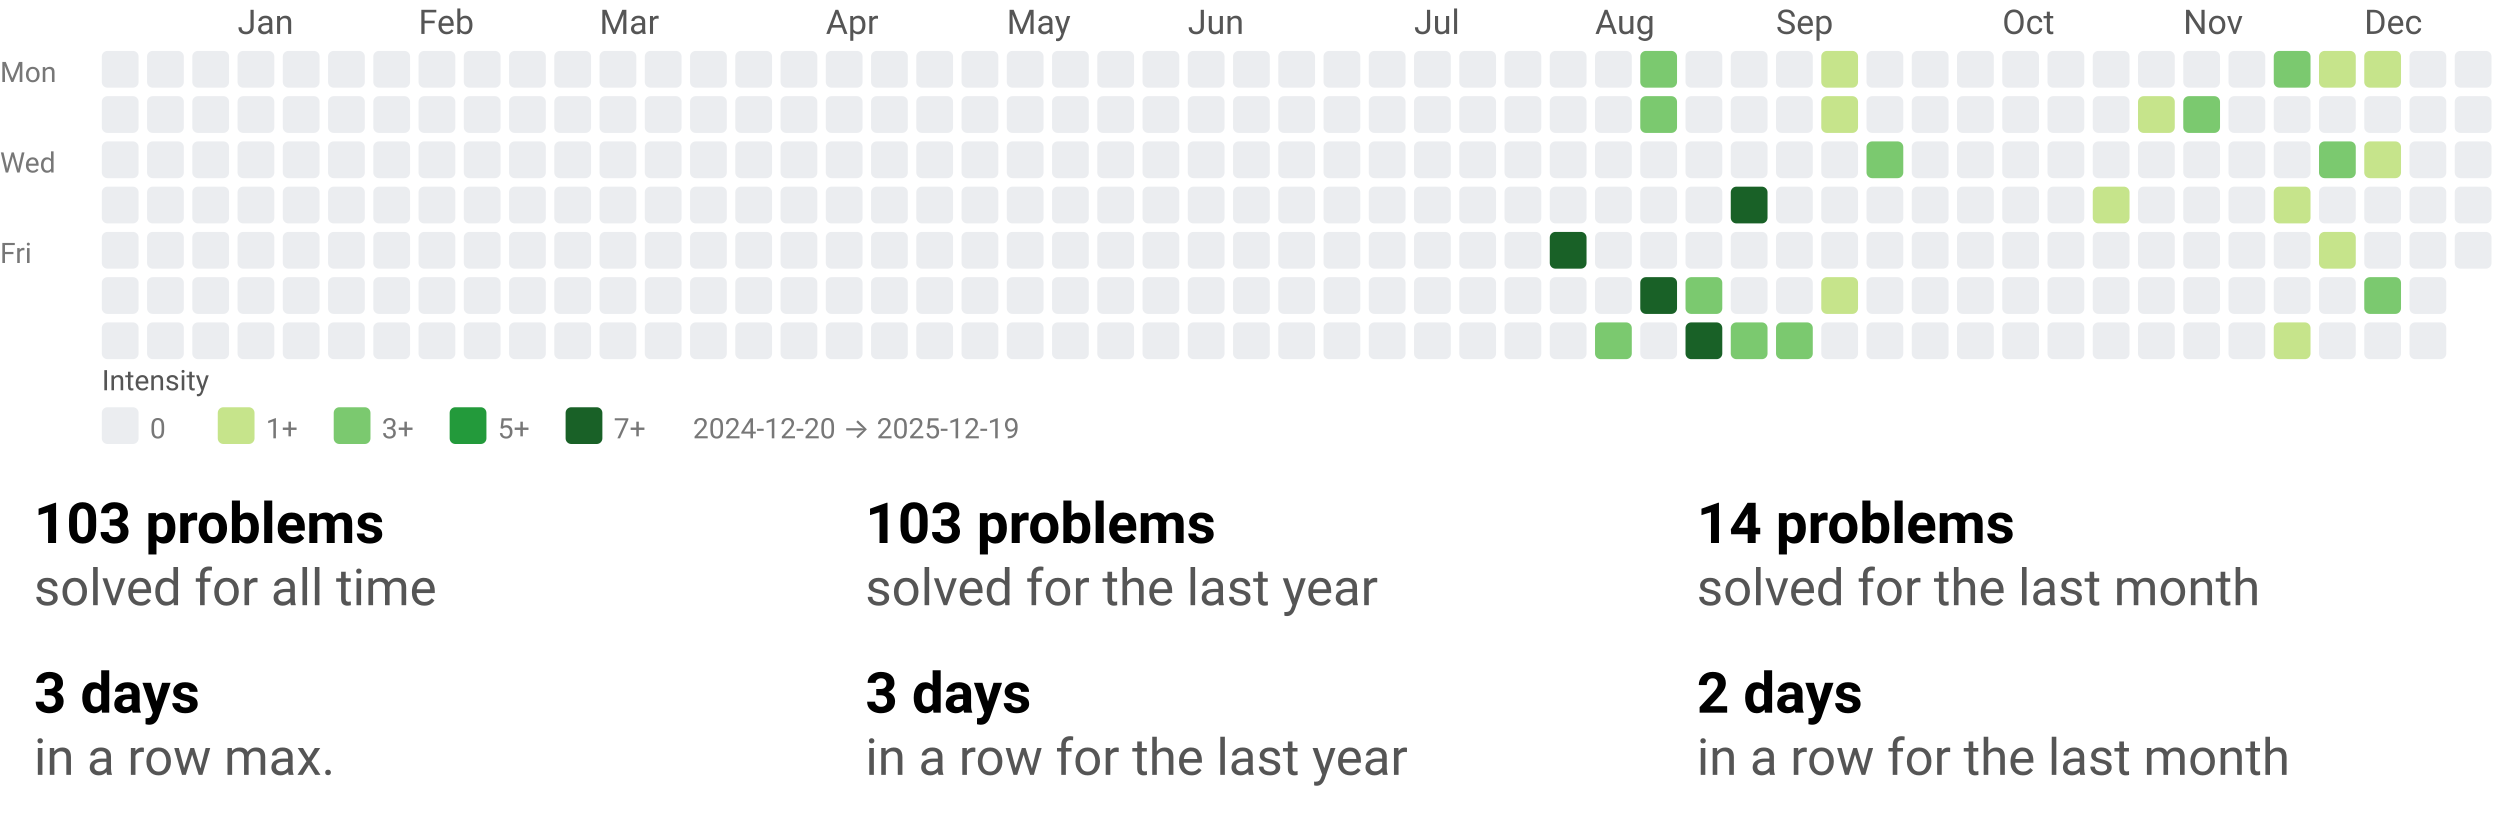
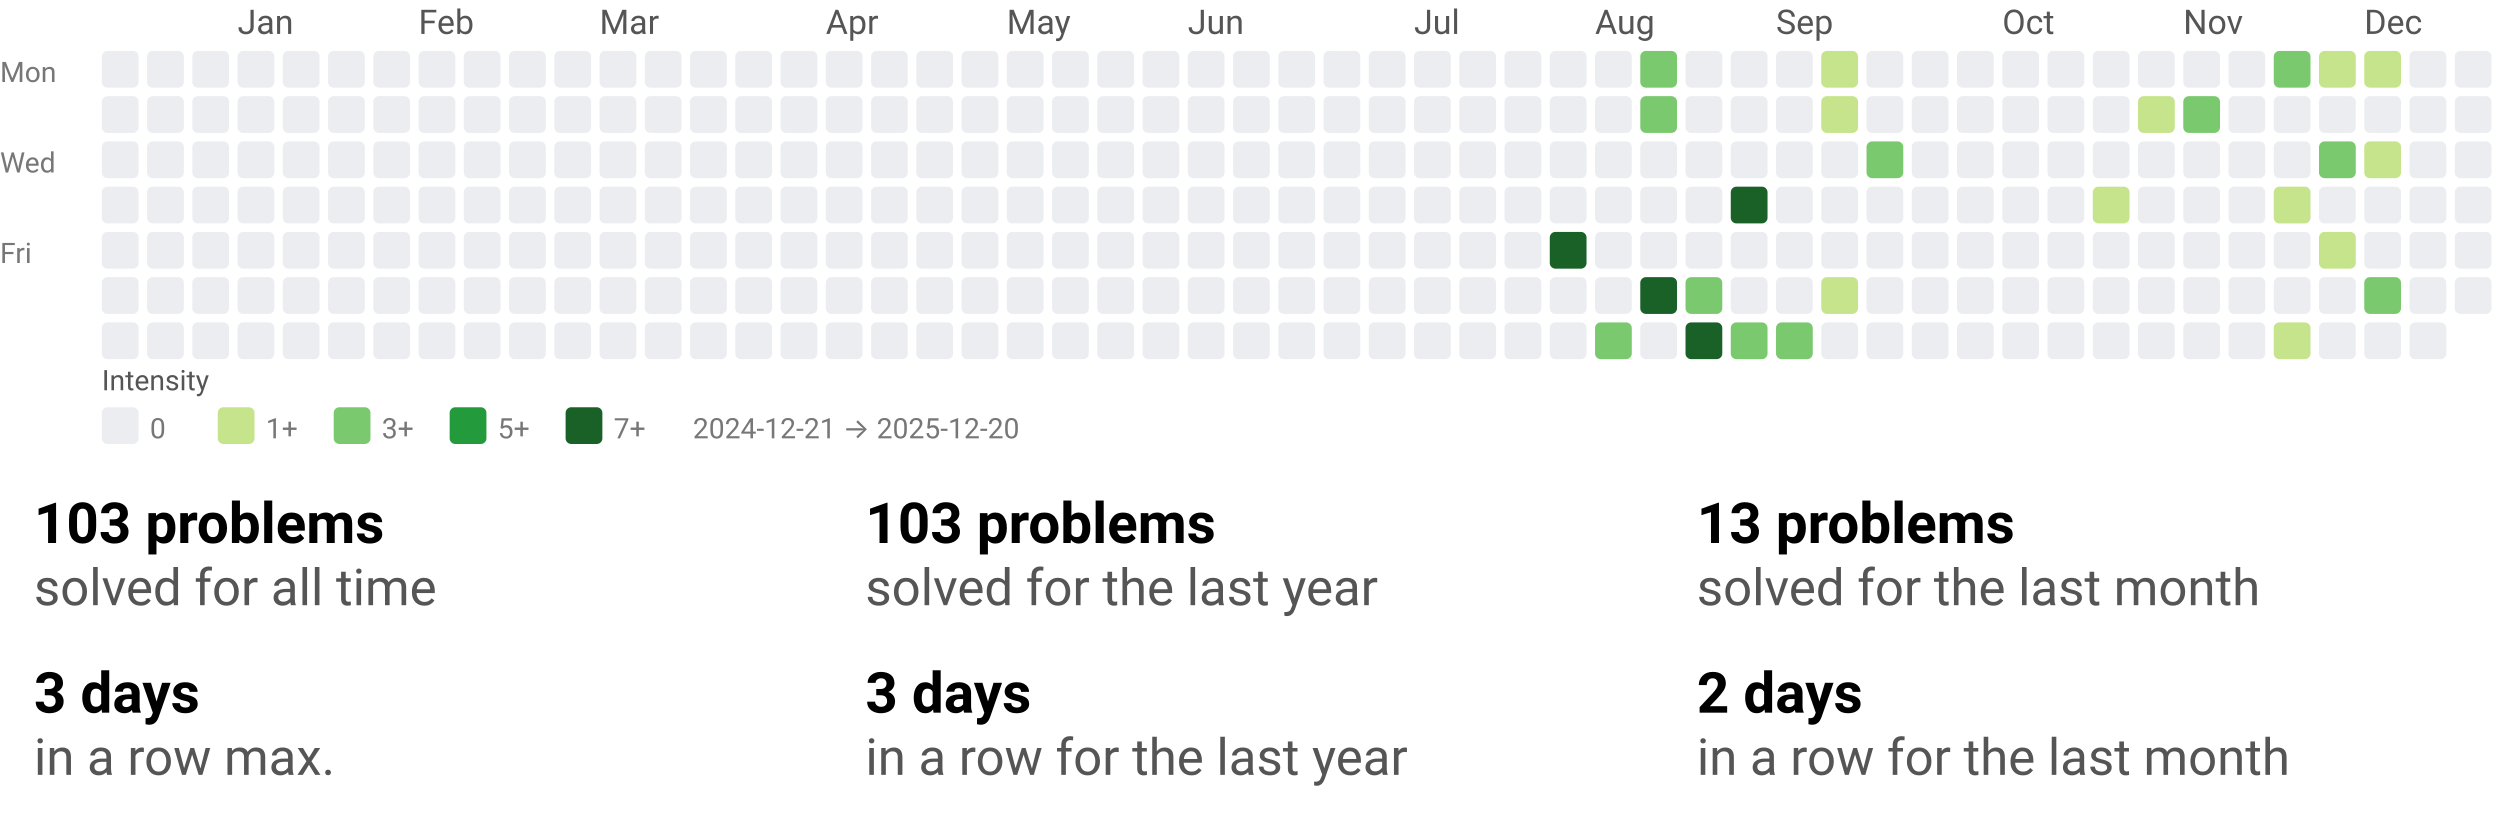
<svg xmlns="http://www.w3.org/2000/svg" width="884" height="290" viewBox="0 0 884 290" role="img" aria-labelledby="t d">
  <style>text{font-family:system-ui,-apple-system, Segoe UI, Roboto, Ubuntu, Cantarell, Noto Sans, sans-serif;}</style>
  <svg width="884" height="158" viewBox="0 0 884 158" role="img" aria-labelledby="title desc">
    <style>text{font-family:system-ui,-apple-system, Segoe UI, Roboto, Ubuntu, Cantarell, Noto Sans, sans-serif;}</style>
    <text x="84" y="12" fill="#555">Jan</text>
    <text x="148" y="12" fill="#555">Feb</text>
    <text x="212" y="12" fill="#555">Mar</text>
    <text x="292" y="12" fill="#555">Apr</text>
    <text x="356" y="12" fill="#555">May</text>
    <text x="420" y="12" fill="#555">Jun</text>
    <text x="500" y="12" fill="#555">Jul</text>
    <text x="564" y="12" fill="#555">Aug</text>
    <text x="628" y="12" fill="#555">Sep</text>
    <text x="708" y="12" fill="#555">Oct</text>
    <text x="772" y="12" fill="#555">Nov</text>
    <text x="836" y="12" fill="#555">Dec</text>
    <text x="0" y="29" font-size="10" fill="#777">Mon</text>
    <text x="0" y="61" font-size="10" fill="#777">Wed</text>
    <text x="0" y="93" font-size="10" fill="#777">Fri</text>
    <rect x="36" y="18" width="13" height="13" rx="2" ry="2" fill="#ebedf0" />
    <rect x="36" y="34" width="13" height="13" rx="2" ry="2" fill="#ebedf0" />
    <rect x="36" y="50" width="13" height="13" rx="2" ry="2" fill="#ebedf0" />
    <rect x="36" y="66" width="13" height="13" rx="2" ry="2" fill="#ebedf0" />
    <rect x="36" y="82" width="13" height="13" rx="2" ry="2" fill="#ebedf0" />
    <rect x="36" y="98" width="13" height="13" rx="2" ry="2" fill="#ebedf0" />
    <rect x="36" y="114" width="13" height="13" rx="2" ry="2" fill="#ebedf0" />
    <rect x="52" y="18" width="13" height="13" rx="2" ry="2" fill="#ebedf0" />
    <rect x="52" y="34" width="13" height="13" rx="2" ry="2" fill="#ebedf0" />
    <rect x="52" y="50" width="13" height="13" rx="2" ry="2" fill="#ebedf0" />
    <rect x="52" y="66" width="13" height="13" rx="2" ry="2" fill="#ebedf0" />
    <rect x="52" y="82" width="13" height="13" rx="2" ry="2" fill="#ebedf0" />
    <rect x="52" y="98" width="13" height="13" rx="2" ry="2" fill="#ebedf0" />
    <rect x="52" y="114" width="13" height="13" rx="2" ry="2" fill="#ebedf0" />
    <rect x="68" y="18" width="13" height="13" rx="2" ry="2" fill="#ebedf0" />
    <rect x="68" y="34" width="13" height="13" rx="2" ry="2" fill="#ebedf0" />
    <rect x="68" y="50" width="13" height="13" rx="2" ry="2" fill="#ebedf0" />
    <rect x="68" y="66" width="13" height="13" rx="2" ry="2" fill="#ebedf0" />
    <rect x="68" y="82" width="13" height="13" rx="2" ry="2" fill="#ebedf0" />
    <rect x="68" y="98" width="13" height="13" rx="2" ry="2" fill="#ebedf0" />
    <rect x="68" y="114" width="13" height="13" rx="2" ry="2" fill="#ebedf0" />
    <rect x="84" y="18" width="13" height="13" rx="2" ry="2" fill="#ebedf0" />
    <rect x="84" y="34" width="13" height="13" rx="2" ry="2" fill="#ebedf0" />
    <rect x="84" y="50" width="13" height="13" rx="2" ry="2" fill="#ebedf0" />
    <rect x="84" y="66" width="13" height="13" rx="2" ry="2" fill="#ebedf0" />
    <rect x="84" y="82" width="13" height="13" rx="2" ry="2" fill="#ebedf0" />
    <rect x="84" y="98" width="13" height="13" rx="2" ry="2" fill="#ebedf0" />
    <rect x="84" y="114" width="13" height="13" rx="2" ry="2" fill="#ebedf0" />
    <rect x="100" y="18" width="13" height="13" rx="2" ry="2" fill="#ebedf0" />
    <rect x="100" y="34" width="13" height="13" rx="2" ry="2" fill="#ebedf0" />
    <rect x="100" y="50" width="13" height="13" rx="2" ry="2" fill="#ebedf0" />
    <rect x="100" y="66" width="13" height="13" rx="2" ry="2" fill="#ebedf0" />
    <rect x="100" y="82" width="13" height="13" rx="2" ry="2" fill="#ebedf0" />
    <rect x="100" y="98" width="13" height="13" rx="2" ry="2" fill="#ebedf0" />
    <rect x="100" y="114" width="13" height="13" rx="2" ry="2" fill="#ebedf0" />
    <rect x="116" y="18" width="13" height="13" rx="2" ry="2" fill="#ebedf0" />
    <rect x="116" y="34" width="13" height="13" rx="2" ry="2" fill="#ebedf0" />
    <rect x="116" y="50" width="13" height="13" rx="2" ry="2" fill="#ebedf0" />
    <rect x="116" y="66" width="13" height="13" rx="2" ry="2" fill="#ebedf0" />
    <rect x="116" y="82" width="13" height="13" rx="2" ry="2" fill="#ebedf0" />
    <rect x="116" y="98" width="13" height="13" rx="2" ry="2" fill="#ebedf0" />
    <rect x="116" y="114" width="13" height="13" rx="2" ry="2" fill="#ebedf0" />
    <rect x="132" y="18" width="13" height="13" rx="2" ry="2" fill="#ebedf0" />
    <rect x="132" y="34" width="13" height="13" rx="2" ry="2" fill="#ebedf0" />
    <rect x="132" y="50" width="13" height="13" rx="2" ry="2" fill="#ebedf0" />
    <rect x="132" y="66" width="13" height="13" rx="2" ry="2" fill="#ebedf0" />
    <rect x="132" y="82" width="13" height="13" rx="2" ry="2" fill="#ebedf0" />
    <rect x="132" y="98" width="13" height="13" rx="2" ry="2" fill="#ebedf0" />
    <rect x="132" y="114" width="13" height="13" rx="2" ry="2" fill="#ebedf0" />
    <rect x="148" y="18" width="13" height="13" rx="2" ry="2" fill="#ebedf0" />
    <rect x="148" y="34" width="13" height="13" rx="2" ry="2" fill="#ebedf0" />
    <rect x="148" y="50" width="13" height="13" rx="2" ry="2" fill="#ebedf0" />
    <rect x="148" y="66" width="13" height="13" rx="2" ry="2" fill="#ebedf0" />
    <rect x="148" y="82" width="13" height="13" rx="2" ry="2" fill="#ebedf0" />
    <rect x="148" y="98" width="13" height="13" rx="2" ry="2" fill="#ebedf0" />
    <rect x="148" y="114" width="13" height="13" rx="2" ry="2" fill="#ebedf0" />
    <rect x="164" y="18" width="13" height="13" rx="2" ry="2" fill="#ebedf0" />
    <rect x="164" y="34" width="13" height="13" rx="2" ry="2" fill="#ebedf0" />
    <rect x="164" y="50" width="13" height="13" rx="2" ry="2" fill="#ebedf0" />
    <rect x="164" y="66" width="13" height="13" rx="2" ry="2" fill="#ebedf0" />
    <rect x="164" y="82" width="13" height="13" rx="2" ry="2" fill="#ebedf0" />
    <rect x="164" y="98" width="13" height="13" rx="2" ry="2" fill="#ebedf0" />
    <rect x="164" y="114" width="13" height="13" rx="2" ry="2" fill="#ebedf0" />
    <rect x="180" y="18" width="13" height="13" rx="2" ry="2" fill="#ebedf0" />
    <rect x="180" y="34" width="13" height="13" rx="2" ry="2" fill="#ebedf0" />
    <rect x="180" y="50" width="13" height="13" rx="2" ry="2" fill="#ebedf0" />
    <rect x="180" y="66" width="13" height="13" rx="2" ry="2" fill="#ebedf0" />
    <rect x="180" y="82" width="13" height="13" rx="2" ry="2" fill="#ebedf0" />
    <rect x="180" y="98" width="13" height="13" rx="2" ry="2" fill="#ebedf0" />
    <rect x="180" y="114" width="13" height="13" rx="2" ry="2" fill="#ebedf0" />
    <rect x="196" y="18" width="13" height="13" rx="2" ry="2" fill="#ebedf0" />
    <rect x="196" y="34" width="13" height="13" rx="2" ry="2" fill="#ebedf0" />
    <rect x="196" y="50" width="13" height="13" rx="2" ry="2" fill="#ebedf0" />
    <rect x="196" y="66" width="13" height="13" rx="2" ry="2" fill="#ebedf0" />
    <rect x="196" y="82" width="13" height="13" rx="2" ry="2" fill="#ebedf0" />
    <rect x="196" y="98" width="13" height="13" rx="2" ry="2" fill="#ebedf0" />
    <rect x="196" y="114" width="13" height="13" rx="2" ry="2" fill="#ebedf0" />
    <rect x="212" y="18" width="13" height="13" rx="2" ry="2" fill="#ebedf0" />
    <rect x="212" y="34" width="13" height="13" rx="2" ry="2" fill="#ebedf0" />
    <rect x="212" y="50" width="13" height="13" rx="2" ry="2" fill="#ebedf0" />
    <rect x="212" y="66" width="13" height="13" rx="2" ry="2" fill="#ebedf0" />
    <rect x="212" y="82" width="13" height="13" rx="2" ry="2" fill="#ebedf0" />
    <rect x="212" y="98" width="13" height="13" rx="2" ry="2" fill="#ebedf0" />
    <rect x="212" y="114" width="13" height="13" rx="2" ry="2" fill="#ebedf0" />
    <rect x="228" y="18" width="13" height="13" rx="2" ry="2" fill="#ebedf0" />
    <rect x="228" y="34" width="13" height="13" rx="2" ry="2" fill="#ebedf0" />
    <rect x="228" y="50" width="13" height="13" rx="2" ry="2" fill="#ebedf0" />
    <rect x="228" y="66" width="13" height="13" rx="2" ry="2" fill="#ebedf0" />
    <rect x="228" y="82" width="13" height="13" rx="2" ry="2" fill="#ebedf0" />
    <rect x="228" y="98" width="13" height="13" rx="2" ry="2" fill="#ebedf0" />
    <rect x="228" y="114" width="13" height="13" rx="2" ry="2" fill="#ebedf0" />
    <rect x="244" y="18" width="13" height="13" rx="2" ry="2" fill="#ebedf0" />
    <rect x="244" y="34" width="13" height="13" rx="2" ry="2" fill="#ebedf0" />
    <rect x="244" y="50" width="13" height="13" rx="2" ry="2" fill="#ebedf0" />
    <rect x="244" y="66" width="13" height="13" rx="2" ry="2" fill="#ebedf0" />
    <rect x="244" y="82" width="13" height="13" rx="2" ry="2" fill="#ebedf0" />
    <rect x="244" y="98" width="13" height="13" rx="2" ry="2" fill="#ebedf0" />
    <rect x="244" y="114" width="13" height="13" rx="2" ry="2" fill="#ebedf0" />
    <rect x="260" y="18" width="13" height="13" rx="2" ry="2" fill="#ebedf0" />
    <rect x="260" y="34" width="13" height="13" rx="2" ry="2" fill="#ebedf0" />
    <rect x="260" y="50" width="13" height="13" rx="2" ry="2" fill="#ebedf0" />
    <rect x="260" y="66" width="13" height="13" rx="2" ry="2" fill="#ebedf0" />
    <rect x="260" y="82" width="13" height="13" rx="2" ry="2" fill="#ebedf0" />
    <rect x="260" y="98" width="13" height="13" rx="2" ry="2" fill="#ebedf0" />
    <rect x="260" y="114" width="13" height="13" rx="2" ry="2" fill="#ebedf0" />
    <rect x="276" y="18" width="13" height="13" rx="2" ry="2" fill="#ebedf0" />
    <rect x="276" y="34" width="13" height="13" rx="2" ry="2" fill="#ebedf0" />
    <rect x="276" y="50" width="13" height="13" rx="2" ry="2" fill="#ebedf0" />
    <rect x="276" y="66" width="13" height="13" rx="2" ry="2" fill="#ebedf0" />
    <rect x="276" y="82" width="13" height="13" rx="2" ry="2" fill="#ebedf0" />
    <rect x="276" y="98" width="13" height="13" rx="2" ry="2" fill="#ebedf0" />
    <rect x="276" y="114" width="13" height="13" rx="2" ry="2" fill="#ebedf0" />
    <rect x="292" y="18" width="13" height="13" rx="2" ry="2" fill="#ebedf0" />
    <rect x="292" y="34" width="13" height="13" rx="2" ry="2" fill="#ebedf0" />
    <rect x="292" y="50" width="13" height="13" rx="2" ry="2" fill="#ebedf0" />
    <rect x="292" y="66" width="13" height="13" rx="2" ry="2" fill="#ebedf0" />
    <rect x="292" y="82" width="13" height="13" rx="2" ry="2" fill="#ebedf0" />
    <rect x="292" y="98" width="13" height="13" rx="2" ry="2" fill="#ebedf0" />
    <rect x="292" y="114" width="13" height="13" rx="2" ry="2" fill="#ebedf0" />
    <rect x="308" y="18" width="13" height="13" rx="2" ry="2" fill="#ebedf0" />
    <rect x="308" y="34" width="13" height="13" rx="2" ry="2" fill="#ebedf0" />
    <rect x="308" y="50" width="13" height="13" rx="2" ry="2" fill="#ebedf0" />
    <rect x="308" y="66" width="13" height="13" rx="2" ry="2" fill="#ebedf0" />
    <rect x="308" y="82" width="13" height="13" rx="2" ry="2" fill="#ebedf0" />
    <rect x="308" y="98" width="13" height="13" rx="2" ry="2" fill="#ebedf0" />
    <rect x="308" y="114" width="13" height="13" rx="2" ry="2" fill="#ebedf0" />
    <rect x="324" y="18" width="13" height="13" rx="2" ry="2" fill="#ebedf0" />
    <rect x="324" y="34" width="13" height="13" rx="2" ry="2" fill="#ebedf0" />
    <rect x="324" y="50" width="13" height="13" rx="2" ry="2" fill="#ebedf0" />
    <rect x="324" y="66" width="13" height="13" rx="2" ry="2" fill="#ebedf0" />
    <rect x="324" y="82" width="13" height="13" rx="2" ry="2" fill="#ebedf0" />
    <rect x="324" y="98" width="13" height="13" rx="2" ry="2" fill="#ebedf0" />
    <rect x="324" y="114" width="13" height="13" rx="2" ry="2" fill="#ebedf0" />
    <rect x="340" y="18" width="13" height="13" rx="2" ry="2" fill="#ebedf0" />
    <rect x="340" y="34" width="13" height="13" rx="2" ry="2" fill="#ebedf0" />
    <rect x="340" y="50" width="13" height="13" rx="2" ry="2" fill="#ebedf0" />
    <rect x="340" y="66" width="13" height="13" rx="2" ry="2" fill="#ebedf0" />
    <rect x="340" y="82" width="13" height="13" rx="2" ry="2" fill="#ebedf0" />
    <rect x="340" y="98" width="13" height="13" rx="2" ry="2" fill="#ebedf0" />
    <rect x="340" y="114" width="13" height="13" rx="2" ry="2" fill="#ebedf0" />
    <rect x="356" y="18" width="13" height="13" rx="2" ry="2" fill="#ebedf0" />
    <rect x="356" y="34" width="13" height="13" rx="2" ry="2" fill="#ebedf0" />
    <rect x="356" y="50" width="13" height="13" rx="2" ry="2" fill="#ebedf0" />
    <rect x="356" y="66" width="13" height="13" rx="2" ry="2" fill="#ebedf0" />
    <rect x="356" y="82" width="13" height="13" rx="2" ry="2" fill="#ebedf0" />
    <rect x="356" y="98" width="13" height="13" rx="2" ry="2" fill="#ebedf0" />
    <rect x="356" y="114" width="13" height="13" rx="2" ry="2" fill="#ebedf0" />
    <rect x="372" y="18" width="13" height="13" rx="2" ry="2" fill="#ebedf0" />
    <rect x="372" y="34" width="13" height="13" rx="2" ry="2" fill="#ebedf0" />
    <rect x="372" y="50" width="13" height="13" rx="2" ry="2" fill="#ebedf0" />
    <rect x="372" y="66" width="13" height="13" rx="2" ry="2" fill="#ebedf0" />
    <rect x="372" y="82" width="13" height="13" rx="2" ry="2" fill="#ebedf0" />
    <rect x="372" y="98" width="13" height="13" rx="2" ry="2" fill="#ebedf0" />
    <rect x="372" y="114" width="13" height="13" rx="2" ry="2" fill="#ebedf0" />
    <rect x="388" y="18" width="13" height="13" rx="2" ry="2" fill="#ebedf0" />
    <rect x="388" y="34" width="13" height="13" rx="2" ry="2" fill="#ebedf0" />
    <rect x="388" y="50" width="13" height="13" rx="2" ry="2" fill="#ebedf0" />
    <rect x="388" y="66" width="13" height="13" rx="2" ry="2" fill="#ebedf0" />
    <rect x="388" y="82" width="13" height="13" rx="2" ry="2" fill="#ebedf0" />
    <rect x="388" y="98" width="13" height="13" rx="2" ry="2" fill="#ebedf0" />
    <rect x="388" y="114" width="13" height="13" rx="2" ry="2" fill="#ebedf0" />
    <rect x="404" y="18" width="13" height="13" rx="2" ry="2" fill="#ebedf0" />
    <rect x="404" y="34" width="13" height="13" rx="2" ry="2" fill="#ebedf0" />
    <rect x="404" y="50" width="13" height="13" rx="2" ry="2" fill="#ebedf0" />
    <rect x="404" y="66" width="13" height="13" rx="2" ry="2" fill="#ebedf0" />
    <rect x="404" y="82" width="13" height="13" rx="2" ry="2" fill="#ebedf0" />
    <rect x="404" y="98" width="13" height="13" rx="2" ry="2" fill="#ebedf0" />
    <rect x="404" y="114" width="13" height="13" rx="2" ry="2" fill="#ebedf0" />
    <rect x="420" y="18" width="13" height="13" rx="2" ry="2" fill="#ebedf0" />
    <rect x="420" y="34" width="13" height="13" rx="2" ry="2" fill="#ebedf0" />
    <rect x="420" y="50" width="13" height="13" rx="2" ry="2" fill="#ebedf0" />
    <rect x="420" y="66" width="13" height="13" rx="2" ry="2" fill="#ebedf0" />
    <rect x="420" y="82" width="13" height="13" rx="2" ry="2" fill="#ebedf0" />
    <rect x="420" y="98" width="13" height="13" rx="2" ry="2" fill="#ebedf0" />
    <rect x="420" y="114" width="13" height="13" rx="2" ry="2" fill="#ebedf0" />
    <rect x="436" y="18" width="13" height="13" rx="2" ry="2" fill="#ebedf0" />
    <rect x="436" y="34" width="13" height="13" rx="2" ry="2" fill="#ebedf0" />
    <rect x="436" y="50" width="13" height="13" rx="2" ry="2" fill="#ebedf0" />
    <rect x="436" y="66" width="13" height="13" rx="2" ry="2" fill="#ebedf0" />
    <rect x="436" y="82" width="13" height="13" rx="2" ry="2" fill="#ebedf0" />
    <rect x="436" y="98" width="13" height="13" rx="2" ry="2" fill="#ebedf0" />
    <rect x="436" y="114" width="13" height="13" rx="2" ry="2" fill="#ebedf0" />
    <rect x="452" y="18" width="13" height="13" rx="2" ry="2" fill="#ebedf0" />
    <rect x="452" y="34" width="13" height="13" rx="2" ry="2" fill="#ebedf0" />
    <rect x="452" y="50" width="13" height="13" rx="2" ry="2" fill="#ebedf0" />
    <rect x="452" y="66" width="13" height="13" rx="2" ry="2" fill="#ebedf0" />
    <rect x="452" y="82" width="13" height="13" rx="2" ry="2" fill="#ebedf0" />
    <rect x="452" y="98" width="13" height="13" rx="2" ry="2" fill="#ebedf0" />
    <rect x="452" y="114" width="13" height="13" rx="2" ry="2" fill="#ebedf0" />
    <rect x="468" y="18" width="13" height="13" rx="2" ry="2" fill="#ebedf0" />
    <rect x="468" y="34" width="13" height="13" rx="2" ry="2" fill="#ebedf0" />
    <rect x="468" y="50" width="13" height="13" rx="2" ry="2" fill="#ebedf0" />
    <rect x="468" y="66" width="13" height="13" rx="2" ry="2" fill="#ebedf0" />
    <rect x="468" y="82" width="13" height="13" rx="2" ry="2" fill="#ebedf0" />
    <rect x="468" y="98" width="13" height="13" rx="2" ry="2" fill="#ebedf0" />
    <rect x="468" y="114" width="13" height="13" rx="2" ry="2" fill="#ebedf0" />
    <rect x="484" y="18" width="13" height="13" rx="2" ry="2" fill="#ebedf0" />
    <rect x="484" y="34" width="13" height="13" rx="2" ry="2" fill="#ebedf0" />
    <rect x="484" y="50" width="13" height="13" rx="2" ry="2" fill="#ebedf0" />
    <rect x="484" y="66" width="13" height="13" rx="2" ry="2" fill="#ebedf0" />
    <rect x="484" y="82" width="13" height="13" rx="2" ry="2" fill="#ebedf0" />
    <rect x="484" y="98" width="13" height="13" rx="2" ry="2" fill="#ebedf0" />
    <rect x="484" y="114" width="13" height="13" rx="2" ry="2" fill="#ebedf0" />
    <rect x="500" y="18" width="13" height="13" rx="2" ry="2" fill="#ebedf0" />
    <rect x="500" y="34" width="13" height="13" rx="2" ry="2" fill="#ebedf0" />
    <rect x="500" y="50" width="13" height="13" rx="2" ry="2" fill="#ebedf0" />
    <rect x="500" y="66" width="13" height="13" rx="2" ry="2" fill="#ebedf0" />
    <rect x="500" y="82" width="13" height="13" rx="2" ry="2" fill="#ebedf0" />
    <rect x="500" y="98" width="13" height="13" rx="2" ry="2" fill="#ebedf0" />
    <rect x="500" y="114" width="13" height="13" rx="2" ry="2" fill="#ebedf0" />
    <rect x="516" y="18" width="13" height="13" rx="2" ry="2" fill="#ebedf0" />
    <rect x="516" y="34" width="13" height="13" rx="2" ry="2" fill="#ebedf0" />
    <rect x="516" y="50" width="13" height="13" rx="2" ry="2" fill="#ebedf0" />
    <rect x="516" y="66" width="13" height="13" rx="2" ry="2" fill="#ebedf0" />
    <rect x="516" y="82" width="13" height="13" rx="2" ry="2" fill="#ebedf0" />
    <rect x="516" y="98" width="13" height="13" rx="2" ry="2" fill="#ebedf0" />
    <rect x="516" y="114" width="13" height="13" rx="2" ry="2" fill="#ebedf0" />
    <rect x="532" y="18" width="13" height="13" rx="2" ry="2" fill="#ebedf0" />
    <rect x="532" y="34" width="13" height="13" rx="2" ry="2" fill="#ebedf0" />
    <rect x="532" y="50" width="13" height="13" rx="2" ry="2" fill="#ebedf0" />
    <rect x="532" y="66" width="13" height="13" rx="2" ry="2" fill="#ebedf0" />
    <rect x="532" y="82" width="13" height="13" rx="2" ry="2" fill="#ebedf0" />
    <rect x="532" y="98" width="13" height="13" rx="2" ry="2" fill="#ebedf0" />
    <rect x="532" y="114" width="13" height="13" rx="2" ry="2" fill="#ebedf0" />
    <rect x="548" y="18" width="13" height="13" rx="2" ry="2" fill="#ebedf0" />
    <rect x="548" y="34" width="13" height="13" rx="2" ry="2" fill="#ebedf0" />
    <rect x="548" y="50" width="13" height="13" rx="2" ry="2" fill="#ebedf0" />
    <rect x="548" y="66" width="13" height="13" rx="2" ry="2" fill="#ebedf0" />
    <rect x="548" y="82" width="13" height="13" rx="2" ry="2" fill="#196127" />
    <rect x="548" y="98" width="13" height="13" rx="2" ry="2" fill="#ebedf0" />
    <rect x="548" y="114" width="13" height="13" rx="2" ry="2" fill="#ebedf0" />
    <rect x="564" y="18" width="13" height="13" rx="2" ry="2" fill="#ebedf0" />
    <rect x="564" y="34" width="13" height="13" rx="2" ry="2" fill="#ebedf0" />
    <rect x="564" y="50" width="13" height="13" rx="2" ry="2" fill="#ebedf0" />
    <rect x="564" y="66" width="13" height="13" rx="2" ry="2" fill="#ebedf0" />
    <rect x="564" y="82" width="13" height="13" rx="2" ry="2" fill="#ebedf0" />
    <rect x="564" y="98" width="13" height="13" rx="2" ry="2" fill="#ebedf0" />
    <rect x="564" y="114" width="13" height="13" rx="2" ry="2" fill="#7bc96f" />
    <rect x="580" y="18" width="13" height="13" rx="2" ry="2" fill="#7bc96f" />
    <rect x="580" y="34" width="13" height="13" rx="2" ry="2" fill="#7bc96f" />
    <rect x="580" y="50" width="13" height="13" rx="2" ry="2" fill="#ebedf0" />
    <rect x="580" y="66" width="13" height="13" rx="2" ry="2" fill="#ebedf0" />
    <rect x="580" y="82" width="13" height="13" rx="2" ry="2" fill="#ebedf0" />
    <rect x="580" y="98" width="13" height="13" rx="2" ry="2" fill="#196127" />
    <rect x="580" y="114" width="13" height="13" rx="2" ry="2" fill="#ebedf0" />
    <rect x="596" y="18" width="13" height="13" rx="2" ry="2" fill="#ebedf0" />
    <rect x="596" y="34" width="13" height="13" rx="2" ry="2" fill="#ebedf0" />
    <rect x="596" y="50" width="13" height="13" rx="2" ry="2" fill="#ebedf0" />
    <rect x="596" y="66" width="13" height="13" rx="2" ry="2" fill="#ebedf0" />
    <rect x="596" y="82" width="13" height="13" rx="2" ry="2" fill="#ebedf0" />
    <rect x="596" y="98" width="13" height="13" rx="2" ry="2" fill="#7bc96f" />
    <rect x="596" y="114" width="13" height="13" rx="2" ry="2" fill="#196127" />
    <rect x="612" y="18" width="13" height="13" rx="2" ry="2" fill="#ebedf0" />
    <rect x="612" y="34" width="13" height="13" rx="2" ry="2" fill="#ebedf0" />
    <rect x="612" y="50" width="13" height="13" rx="2" ry="2" fill="#ebedf0" />
    <rect x="612" y="66" width="13" height="13" rx="2" ry="2" fill="#196127" />
    <rect x="612" y="82" width="13" height="13" rx="2" ry="2" fill="#ebedf0" />
    <rect x="612" y="98" width="13" height="13" rx="2" ry="2" fill="#ebedf0" />
    <rect x="612" y="114" width="13" height="13" rx="2" ry="2" fill="#7bc96f" />
    <rect x="628" y="18" width="13" height="13" rx="2" ry="2" fill="#ebedf0" />
    <rect x="628" y="34" width="13" height="13" rx="2" ry="2" fill="#ebedf0" />
    <rect x="628" y="50" width="13" height="13" rx="2" ry="2" fill="#ebedf0" />
    <rect x="628" y="66" width="13" height="13" rx="2" ry="2" fill="#ebedf0" />
    <rect x="628" y="82" width="13" height="13" rx="2" ry="2" fill="#ebedf0" />
    <rect x="628" y="98" width="13" height="13" rx="2" ry="2" fill="#ebedf0" />
    <rect x="628" y="114" width="13" height="13" rx="2" ry="2" fill="#7bc96f" />
    <rect x="644" y="18" width="13" height="13" rx="2" ry="2" fill="#c6e48b" />
    <rect x="644" y="34" width="13" height="13" rx="2" ry="2" fill="#c6e48b" />
    <rect x="644" y="50" width="13" height="13" rx="2" ry="2" fill="#ebedf0" />
    <rect x="644" y="66" width="13" height="13" rx="2" ry="2" fill="#ebedf0" />
    <rect x="644" y="82" width="13" height="13" rx="2" ry="2" fill="#ebedf0" />
    <rect x="644" y="98" width="13" height="13" rx="2" ry="2" fill="#c6e48b" />
    <rect x="644" y="114" width="13" height="13" rx="2" ry="2" fill="#ebedf0" />
    <rect x="660" y="18" width="13" height="13" rx="2" ry="2" fill="#ebedf0" />
    <rect x="660" y="34" width="13" height="13" rx="2" ry="2" fill="#ebedf0" />
    <rect x="660" y="50" width="13" height="13" rx="2" ry="2" fill="#7bc96f" />
    <rect x="660" y="66" width="13" height="13" rx="2" ry="2" fill="#ebedf0" />
    <rect x="660" y="82" width="13" height="13" rx="2" ry="2" fill="#ebedf0" />
    <rect x="660" y="98" width="13" height="13" rx="2" ry="2" fill="#ebedf0" />
    <rect x="660" y="114" width="13" height="13" rx="2" ry="2" fill="#ebedf0" />
    <rect x="676" y="18" width="13" height="13" rx="2" ry="2" fill="#ebedf0" />
    <rect x="676" y="34" width="13" height="13" rx="2" ry="2" fill="#ebedf0" />
    <rect x="676" y="50" width="13" height="13" rx="2" ry="2" fill="#ebedf0" />
    <rect x="676" y="66" width="13" height="13" rx="2" ry="2" fill="#ebedf0" />
    <rect x="676" y="82" width="13" height="13" rx="2" ry="2" fill="#ebedf0" />
    <rect x="676" y="98" width="13" height="13" rx="2" ry="2" fill="#ebedf0" />
    <rect x="676" y="114" width="13" height="13" rx="2" ry="2" fill="#ebedf0" />
    <rect x="692" y="18" width="13" height="13" rx="2" ry="2" fill="#ebedf0" />
    <rect x="692" y="34" width="13" height="13" rx="2" ry="2" fill="#ebedf0" />
    <rect x="692" y="50" width="13" height="13" rx="2" ry="2" fill="#ebedf0" />
    <rect x="692" y="66" width="13" height="13" rx="2" ry="2" fill="#ebedf0" />
    <rect x="692" y="82" width="13" height="13" rx="2" ry="2" fill="#ebedf0" />
    <rect x="692" y="98" width="13" height="13" rx="2" ry="2" fill="#ebedf0" />
    <rect x="692" y="114" width="13" height="13" rx="2" ry="2" fill="#ebedf0" />
    <rect x="708" y="18" width="13" height="13" rx="2" ry="2" fill="#ebedf0" />
    <rect x="708" y="34" width="13" height="13" rx="2" ry="2" fill="#ebedf0" />
    <rect x="708" y="50" width="13" height="13" rx="2" ry="2" fill="#ebedf0" />
    <rect x="708" y="66" width="13" height="13" rx="2" ry="2" fill="#ebedf0" />
    <rect x="708" y="82" width="13" height="13" rx="2" ry="2" fill="#ebedf0" />
    <rect x="708" y="98" width="13" height="13" rx="2" ry="2" fill="#ebedf0" />
    <rect x="708" y="114" width="13" height="13" rx="2" ry="2" fill="#ebedf0" />
    <rect x="724" y="18" width="13" height="13" rx="2" ry="2" fill="#ebedf0" />
    <rect x="724" y="34" width="13" height="13" rx="2" ry="2" fill="#ebedf0" />
    <rect x="724" y="50" width="13" height="13" rx="2" ry="2" fill="#ebedf0" />
    <rect x="724" y="66" width="13" height="13" rx="2" ry="2" fill="#ebedf0" />
    <rect x="724" y="82" width="13" height="13" rx="2" ry="2" fill="#ebedf0" />
    <rect x="724" y="98" width="13" height="13" rx="2" ry="2" fill="#ebedf0" />
    <rect x="724" y="114" width="13" height="13" rx="2" ry="2" fill="#ebedf0" />
    <rect x="740" y="18" width="13" height="13" rx="2" ry="2" fill="#ebedf0" />
    <rect x="740" y="34" width="13" height="13" rx="2" ry="2" fill="#ebedf0" />
    <rect x="740" y="50" width="13" height="13" rx="2" ry="2" fill="#ebedf0" />
    <rect x="740" y="66" width="13" height="13" rx="2" ry="2" fill="#c6e48b" />
    <rect x="740" y="82" width="13" height="13" rx="2" ry="2" fill="#ebedf0" />
    <rect x="740" y="98" width="13" height="13" rx="2" ry="2" fill="#ebedf0" />
    <rect x="740" y="114" width="13" height="13" rx="2" ry="2" fill="#ebedf0" />
    <rect x="756" y="18" width="13" height="13" rx="2" ry="2" fill="#ebedf0" />
    <rect x="756" y="34" width="13" height="13" rx="2" ry="2" fill="#c6e48b" />
    <rect x="756" y="50" width="13" height="13" rx="2" ry="2" fill="#ebedf0" />
    <rect x="756" y="66" width="13" height="13" rx="2" ry="2" fill="#ebedf0" />
    <rect x="756" y="82" width="13" height="13" rx="2" ry="2" fill="#ebedf0" />
    <rect x="756" y="98" width="13" height="13" rx="2" ry="2" fill="#ebedf0" />
    <rect x="756" y="114" width="13" height="13" rx="2" ry="2" fill="#ebedf0" />
    <rect x="772" y="18" width="13" height="13" rx="2" ry="2" fill="#ebedf0" />
    <rect x="772" y="34" width="13" height="13" rx="2" ry="2" fill="#7bc96f" />
    <rect x="772" y="50" width="13" height="13" rx="2" ry="2" fill="#ebedf0" />
    <rect x="772" y="66" width="13" height="13" rx="2" ry="2" fill="#ebedf0" />
    <rect x="772" y="82" width="13" height="13" rx="2" ry="2" fill="#ebedf0" />
    <rect x="772" y="98" width="13" height="13" rx="2" ry="2" fill="#ebedf0" />
    <rect x="772" y="114" width="13" height="13" rx="2" ry="2" fill="#ebedf0" />
    <rect x="788" y="18" width="13" height="13" rx="2" ry="2" fill="#ebedf0" />
    <rect x="788" y="34" width="13" height="13" rx="2" ry="2" fill="#ebedf0" />
    <rect x="788" y="50" width="13" height="13" rx="2" ry="2" fill="#ebedf0" />
    <rect x="788" y="66" width="13" height="13" rx="2" ry="2" fill="#ebedf0" />
    <rect x="788" y="82" width="13" height="13" rx="2" ry="2" fill="#ebedf0" />
    <rect x="788" y="98" width="13" height="13" rx="2" ry="2" fill="#ebedf0" />
    <rect x="788" y="114" width="13" height="13" rx="2" ry="2" fill="#ebedf0" />
    <rect x="804" y="18" width="13" height="13" rx="2" ry="2" fill="#7bc96f" />
    <rect x="804" y="34" width="13" height="13" rx="2" ry="2" fill="#ebedf0" />
    <rect x="804" y="50" width="13" height="13" rx="2" ry="2" fill="#ebedf0" />
    <rect x="804" y="66" width="13" height="13" rx="2" ry="2" fill="#c6e48b" />
    <rect x="804" y="82" width="13" height="13" rx="2" ry="2" fill="#ebedf0" />
    <rect x="804" y="98" width="13" height="13" rx="2" ry="2" fill="#ebedf0" />
    <rect x="804" y="114" width="13" height="13" rx="2" ry="2" fill="#c6e48b" />
    <rect x="820" y="18" width="13" height="13" rx="2" ry="2" fill="#c6e48b" />
    <rect x="820" y="34" width="13" height="13" rx="2" ry="2" fill="#ebedf0" />
    <rect x="820" y="50" width="13" height="13" rx="2" ry="2" fill="#7bc96f" />
    <rect x="820" y="66" width="13" height="13" rx="2" ry="2" fill="#ebedf0" />
    <rect x="820" y="82" width="13" height="13" rx="2" ry="2" fill="#c6e48b" />
    <rect x="820" y="98" width="13" height="13" rx="2" ry="2" fill="#ebedf0" />
    <rect x="820" y="114" width="13" height="13" rx="2" ry="2" fill="#ebedf0" />
    <rect x="836" y="18" width="13" height="13" rx="2" ry="2" fill="#c6e48b" />
    <rect x="836" y="34" width="13" height="13" rx="2" ry="2" fill="#ebedf0" />
    <rect x="836" y="50" width="13" height="13" rx="2" ry="2" fill="#c6e48b" />
    <rect x="836" y="66" width="13" height="13" rx="2" ry="2" fill="#ebedf0" />
    <rect x="836" y="82" width="13" height="13" rx="2" ry="2" fill="#ebedf0" />
    <rect x="836" y="98" width="13" height="13" rx="2" ry="2" fill="#7bc96f" />
    <rect x="836" y="114" width="13" height="13" rx="2" ry="2" fill="#ebedf0" />
    <rect x="852" y="18" width="13" height="13" rx="2" ry="2" fill="#ebedf0" />
    <rect x="852" y="34" width="13" height="13" rx="2" ry="2" fill="#ebedf0" />
    <rect x="852" y="50" width="13" height="13" rx="2" ry="2" fill="#ebedf0" />
    <rect x="852" y="66" width="13" height="13" rx="2" ry="2" fill="#ebedf0" />
    <rect x="852" y="82" width="13" height="13" rx="2" ry="2" fill="#ebedf0" />
    <rect x="852" y="98" width="13" height="13" rx="2" ry="2" fill="#ebedf0" />
    <rect x="852" y="114" width="13" height="13" rx="2" ry="2" fill="#ebedf0" />
    <rect x="868" y="18" width="13" height="13" rx="2" ry="2" fill="#ebedf0" />
    <rect x="868" y="34" width="13" height="13" rx="2" ry="2" fill="#ebedf0" />
    <rect x="868" y="50" width="13" height="13" rx="2" ry="2" fill="#ebedf0" />
    <rect x="868" y="66" width="13" height="13" rx="2" ry="2" fill="#ebedf0" />
    <rect x="868" y="82" width="13" height="13" rx="2" ry="2" fill="#ebedf0" />
+     <rect x="868" y="98" width="13" height="13" rx="2" ry="2" fill="#ebedf0" />
    <text x="36" y="138" font-size="10" fill="#555">Intensity</text>
    <g>
      <rect x="36" y="144" width="13" height="13" rx="2" ry="2" fill="#ebedf0" />
      <text x="53" y="155" font-size="10" fill="#777">0</text>
    </g>
    <g>
      <rect x="77" y="144" width="13" height="13" rx="2" ry="2" fill="#c6e48b" />
      <text x="94" y="155" font-size="10" fill="#777">1+</text>
    </g>
    <g>
      <rect x="118" y="144" width="13" height="13" rx="2" ry="2" fill="#7bc96f" />
      <text x="135" y="155" font-size="10" fill="#777">3+</text>
    </g>
    <g>
      <rect x="159" y="144" width="13" height="13" rx="2" ry="2" fill="#239a3b" />
      <text x="176" y="155" font-size="10" fill="#777">5+</text>
    </g>
    <g>
      <rect x="200" y="144" width="13" height="13" rx="2" ry="2" fill="#196127" />
      <text x="217" y="155" font-size="10" fill="#777">7+</text>
    </g>
-     <text x="245" y="155" font-size="10" fill="#777">2024-12-20 → 2025-12-19</text>
+     <text x="245" y="155" font-size="10" fill="#777">2024-12-21 → 2025-12-20</text>
  </svg>
  <text x="12" y="192" font-size="20" font-weight="600">103 problems</text>
  <text x="12" y="214" fill="#555" font-size="18">solved for all time</text>
  <text x="306" y="192" font-size="20" font-weight="600">103 problems</text>
  <text x="306" y="214" fill="#555" font-size="18">solved for the last year</text>
-   <text x="600" y="192" font-size="20" font-weight="600">14 problems</text>
+   <text x="600" y="192" font-size="20" font-weight="600">13 problems</text>
  <text x="600" y="214" fill="#555" font-size="18">solved for the last month</text>
  <text x="12" y="252" font-size="20" font-weight="600">3 days</text>
  <text x="12" y="274" fill="#555" font-size="18">in a row max.</text>
  <text x="306" y="252" font-size="20" font-weight="600">3 days</text>
  <text x="306" y="274" fill="#555" font-size="18">in a row for the last year</text>
  <text x="600" y="252" font-size="20" font-weight="600">2 days</text>
  <text x="600" y="274" fill="#555" font-size="18">in a row for the last month</text>
</svg>
